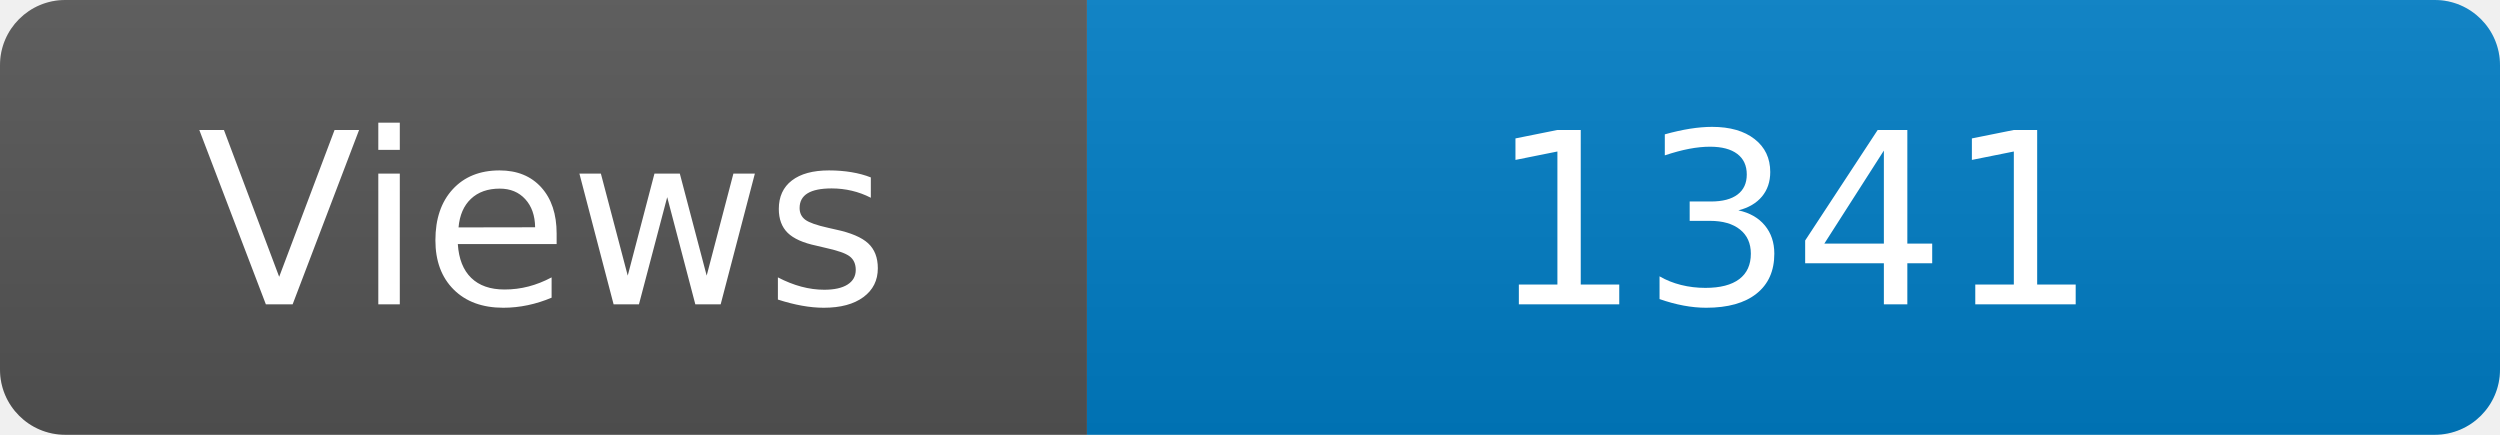
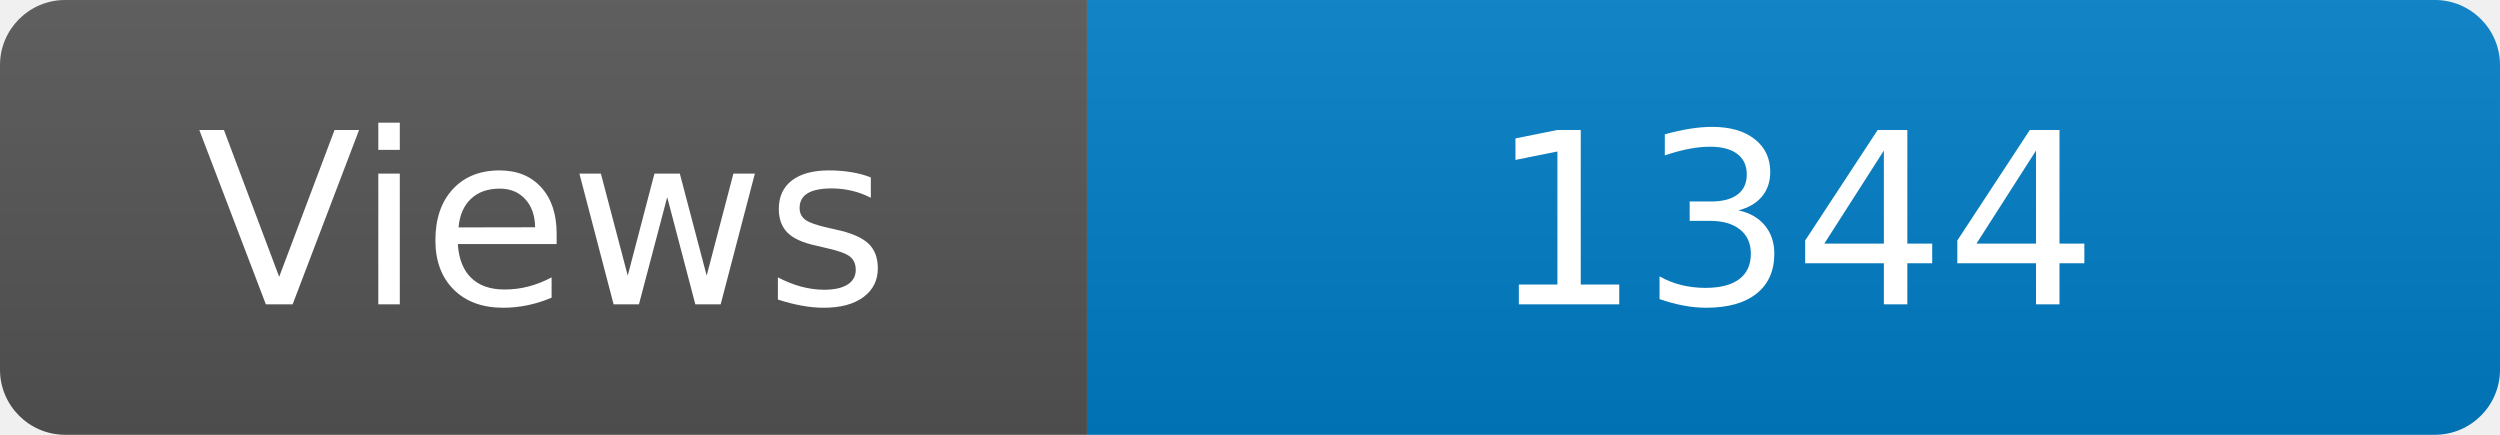
<svg xmlns="http://www.w3.org/2000/svg" width="115" height="20" role="img" aria-label="Maintained?: yes">
  <linearGradient id="s" x2="0" y2="100%">
    <stop offset="0" stop-color="#bbb" stop-opacity=".1" />
    <stop offset="1" stop-opacity=".1" />
  </linearGradient>
  <clipPath id="r">
    <rect width="115" height="20" rx="3" fill="#fff" />
  </clipPath>
  <g clip-path="url(#r)">
    <rect width="50" height="20" fill="#555" />
    <rect x="50" width="160" height="20" fill="#007ec6" />
    <rect width="115" height="20" fill="url(#s)" />
  </g>
  <g fill="#fff" text-anchor="middle" font-family="Verdana,Geneva,DejaVu Sans,sans-serif" font-size="110">
    <text x="250" y="140" transform="scale(.1)" fill="#fff">Views</text>
-     <text x="825" y="140" transform="scale(.1)" fill="#fff">1341</text>
+     <text x="825" y="140" transform="scale(.1)" fill="#fff">1344</text>
  </g>
</svg>
